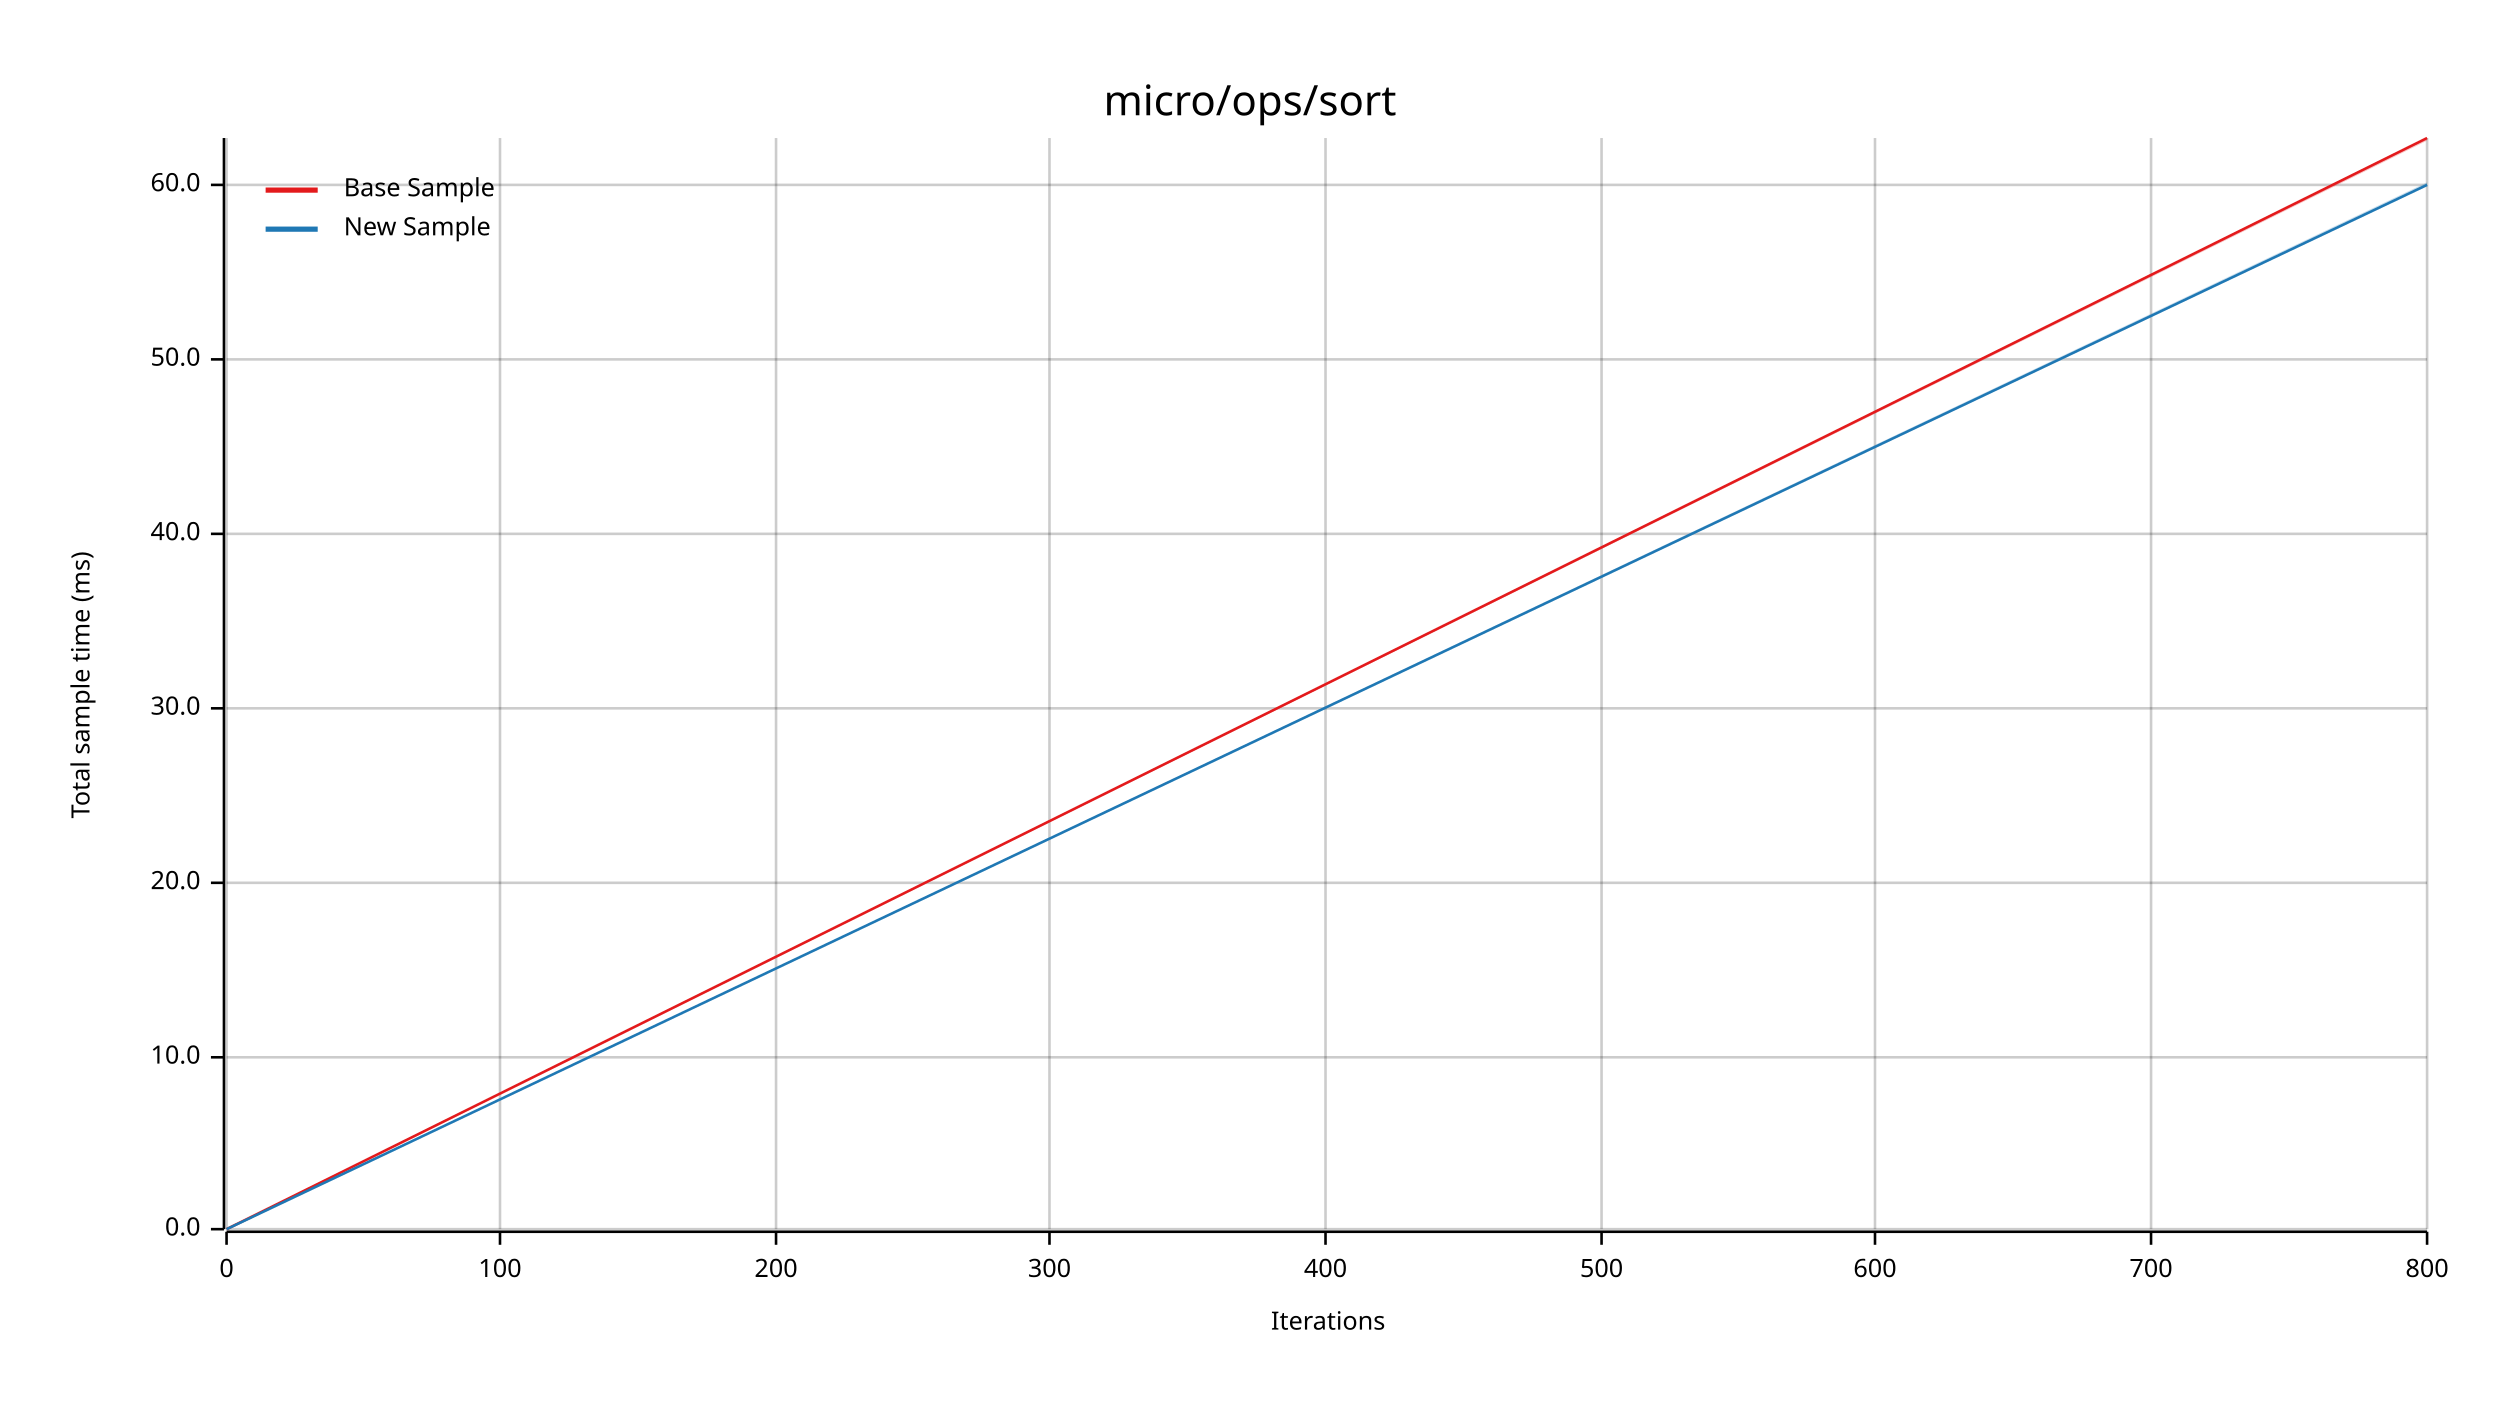
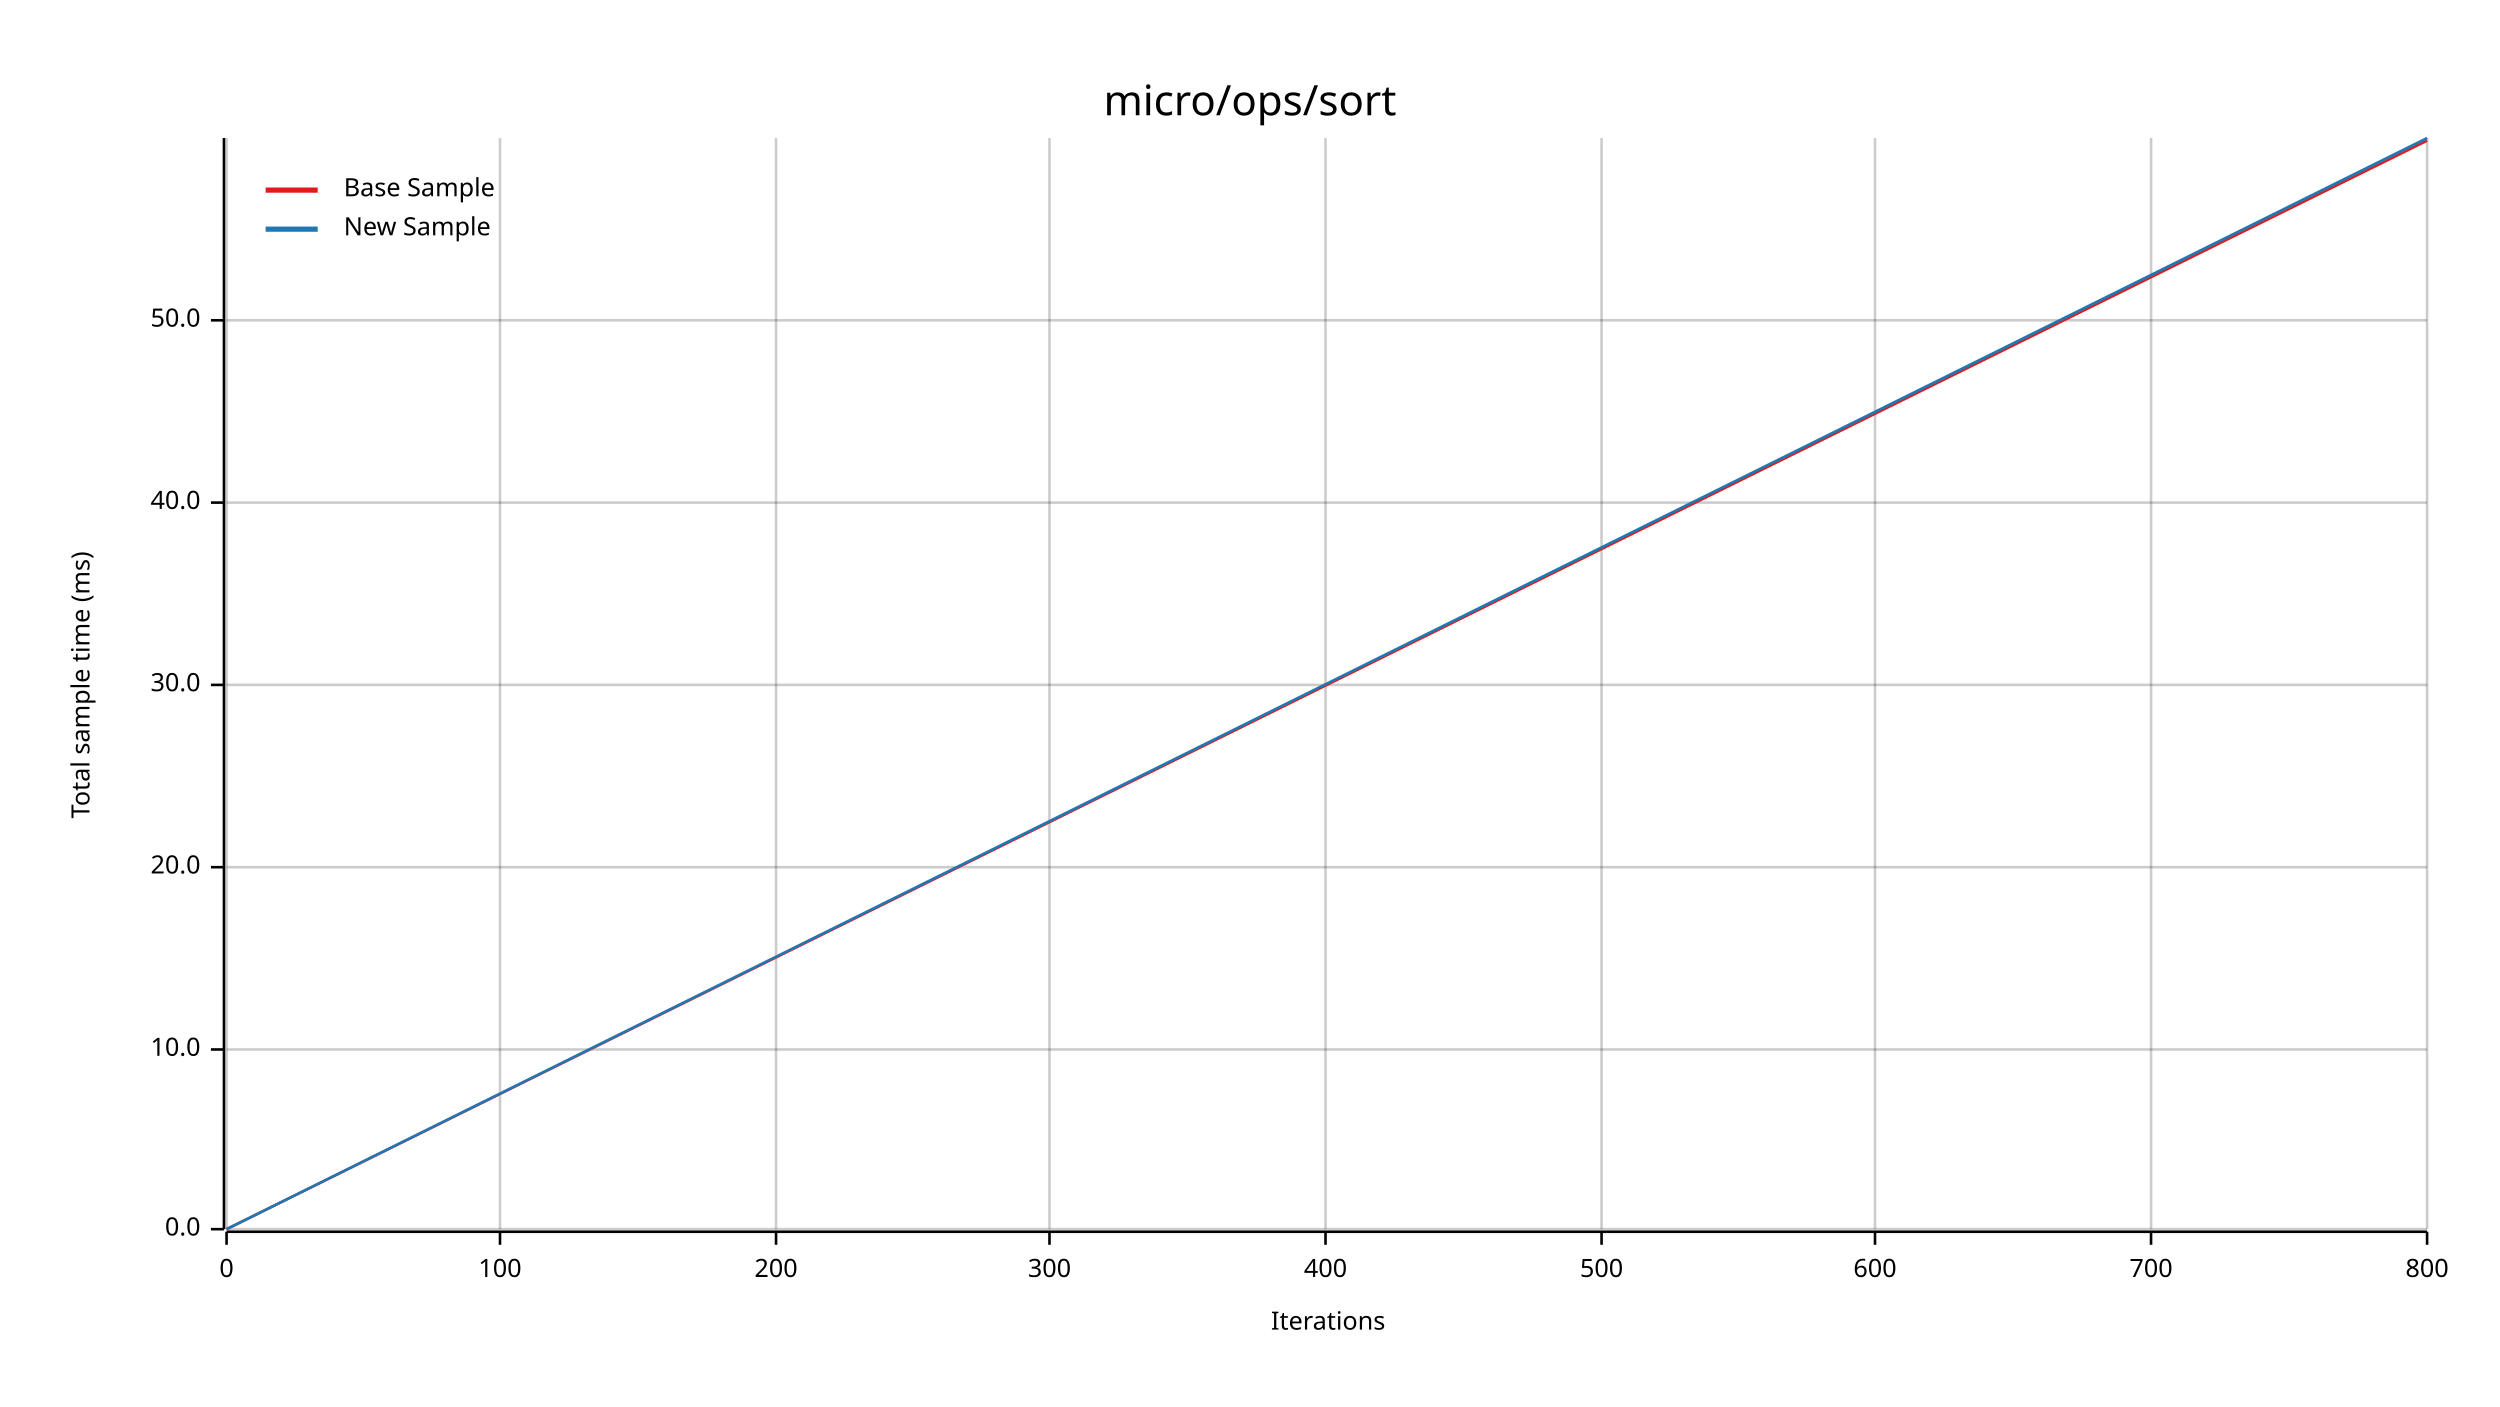
<svg xmlns="http://www.w3.org/2000/svg" width="960" height="540" viewBox="0 0 960 540">
  <text x="480" y="32" dy="0.76em" text-anchor="middle" font-family="sans-serif" font-size="16.129" opacity="1" fill="#000000">
micro/ops/sort
</text>
  <text x="27" y="263" dy="0.76em" text-anchor="middle" font-family="sans-serif" font-size="9.677" opacity="1" fill="#000000" transform="rotate(270, 27, 263)">
Total sample time (ms)
</text>
  <text x="510" y="513" dy="-0.5ex" text-anchor="middle" font-family="sans-serif" font-size="9.677" opacity="1" fill="#000000">
Iterations
</text>
  <line opacity="0.2" stroke="#000000" stroke-width="1" x1="87" y1="472" x2="87" y2="53" />
  <line opacity="0.2" stroke="#000000" stroke-width="1" x1="192" y1="472" x2="192" y2="53" />
  <line opacity="0.2" stroke="#000000" stroke-width="1" x1="298" y1="472" x2="298" y2="53" />
  <line opacity="0.2" stroke="#000000" stroke-width="1" x1="403" y1="472" x2="403" y2="53" />
  <line opacity="0.2" stroke="#000000" stroke-width="1" x1="509" y1="472" x2="509" y2="53" />
  <line opacity="0.2" stroke="#000000" stroke-width="1" x1="615" y1="472" x2="615" y2="53" />
  <line opacity="0.2" stroke="#000000" stroke-width="1" x1="720" y1="472" x2="720" y2="53" />
  <line opacity="0.2" stroke="#000000" stroke-width="1" x1="826" y1="472" x2="826" y2="53" />
  <line opacity="0.2" stroke="#000000" stroke-width="1" x1="932" y1="472" x2="932" y2="53" />
  <line opacity="0.2" stroke="#000000" stroke-width="1" x1="87" y1="472" x2="932" y2="472" />
-   <line opacity="0.2" stroke="#000000" stroke-width="1" x1="87" y1="406" x2="932" y2="406" />
-   <line opacity="0.2" stroke="#000000" stroke-width="1" x1="87" y1="339" x2="932" y2="339" />
-   <line opacity="0.2" stroke="#000000" stroke-width="1" x1="87" y1="272" x2="932" y2="272" />
-   <line opacity="0.2" stroke="#000000" stroke-width="1" x1="87" y1="205" x2="932" y2="205" />
-   <line opacity="0.2" stroke="#000000" stroke-width="1" x1="87" y1="138" x2="932" y2="138" />
-   <line opacity="0.2" stroke="#000000" stroke-width="1" x1="87" y1="71" x2="932" y2="71" />
+   <line opacity="0.2" stroke="#000000" stroke-width="1" x1="87" y1="403" x2="932" y2="403" />
+   <line opacity="0.2" stroke="#000000" stroke-width="1" x1="87" y1="333" x2="932" y2="333" />
+   <line opacity="0.2" stroke="#000000" stroke-width="1" x1="87" y1="263" x2="932" y2="263" />
+   <line opacity="0.2" stroke="#000000" stroke-width="1" x1="87" y1="193" x2="932" y2="193" />
+   <line opacity="0.2" stroke="#000000" stroke-width="1" x1="87" y1="123" x2="932" y2="123" />
  <polyline fill="none" opacity="1" stroke="#000000" stroke-width="1" points="86,53 86,472 " />
  <text x="77" y="472" dy="0.5ex" text-anchor="end" font-family="sans-serif" font-size="9.677" opacity="1" fill="#000000">
0.0
</text>
  <polyline fill="none" opacity="1" stroke="#000000" stroke-width="1" points="81,472 86,472 " />
-   <text x="77" y="406" dy="0.5ex" text-anchor="end" font-family="sans-serif" font-size="9.677" opacity="1" fill="#000000">
+   <text x="77" y="403" dy="0.5ex" text-anchor="end" font-family="sans-serif" font-size="9.677" opacity="1" fill="#000000">
10.0
</text>
-   <polyline fill="none" opacity="1" stroke="#000000" stroke-width="1" points="81,406 86,406 " />
-   <text x="77" y="339" dy="0.5ex" text-anchor="end" font-family="sans-serif" font-size="9.677" opacity="1" fill="#000000">
+   <polyline fill="none" opacity="1" stroke="#000000" stroke-width="1" points="81,403 86,403 " />
+   <text x="77" y="333" dy="0.5ex" text-anchor="end" font-family="sans-serif" font-size="9.677" opacity="1" fill="#000000">
20.0
</text>
-   <polyline fill="none" opacity="1" stroke="#000000" stroke-width="1" points="81,339 86,339 " />
-   <text x="77" y="272" dy="0.5ex" text-anchor="end" font-family="sans-serif" font-size="9.677" opacity="1" fill="#000000">
+   <polyline fill="none" opacity="1" stroke="#000000" stroke-width="1" points="81,333 86,333 " />
+   <text x="77" y="263" dy="0.5ex" text-anchor="end" font-family="sans-serif" font-size="9.677" opacity="1" fill="#000000">
30.0
</text>
-   <polyline fill="none" opacity="1" stroke="#000000" stroke-width="1" points="81,272 86,272 " />
-   <text x="77" y="205" dy="0.5ex" text-anchor="end" font-family="sans-serif" font-size="9.677" opacity="1" fill="#000000">
+   <polyline fill="none" opacity="1" stroke="#000000" stroke-width="1" points="81,263 86,263 " />
+   <text x="77" y="193" dy="0.5ex" text-anchor="end" font-family="sans-serif" font-size="9.677" opacity="1" fill="#000000">
40.0
</text>
-   <polyline fill="none" opacity="1" stroke="#000000" stroke-width="1" points="81,205 86,205 " />
-   <text x="77" y="138" dy="0.5ex" text-anchor="end" font-family="sans-serif" font-size="9.677" opacity="1" fill="#000000">
+   <polyline fill="none" opacity="1" stroke="#000000" stroke-width="1" points="81,193 86,193 " />
+   <text x="77" y="123" dy="0.5ex" text-anchor="end" font-family="sans-serif" font-size="9.677" opacity="1" fill="#000000">
50.0
</text>
-   <polyline fill="none" opacity="1" stroke="#000000" stroke-width="1" points="81,138 86,138 " />
-   <text x="77" y="71" dy="0.5ex" text-anchor="end" font-family="sans-serif" font-size="9.677" opacity="1" fill="#000000">
- 60.0
- </text>
-   <polyline fill="none" opacity="1" stroke="#000000" stroke-width="1" points="81,71 86,71 " />
+   <polyline fill="none" opacity="1" stroke="#000000" stroke-width="1" points="81,123 86,123 " />
  <polyline fill="none" opacity="1" stroke="#000000" stroke-width="1" points="87,473 932,473 " />
  <text x="87" y="483" dy="0.76em" text-anchor="middle" font-family="sans-serif" font-size="9.677" opacity="1" fill="#000000">
0
</text>
  <polyline fill="none" opacity="1" stroke="#000000" stroke-width="1" points="87,473 87,478 " />
  <text x="192" y="483" dy="0.76em" text-anchor="middle" font-family="sans-serif" font-size="9.677" opacity="1" fill="#000000">
100
</text>
  <polyline fill="none" opacity="1" stroke="#000000" stroke-width="1" points="192,473 192,478 " />
  <text x="298" y="483" dy="0.76em" text-anchor="middle" font-family="sans-serif" font-size="9.677" opacity="1" fill="#000000">
200
</text>
  <polyline fill="none" opacity="1" stroke="#000000" stroke-width="1" points="298,473 298,478 " />
  <text x="403" y="483" dy="0.76em" text-anchor="middle" font-family="sans-serif" font-size="9.677" opacity="1" fill="#000000">
300
</text>
  <polyline fill="none" opacity="1" stroke="#000000" stroke-width="1" points="403,473 403,478 " />
  <text x="509" y="483" dy="0.76em" text-anchor="middle" font-family="sans-serif" font-size="9.677" opacity="1" fill="#000000">
400
</text>
  <polyline fill="none" opacity="1" stroke="#000000" stroke-width="1" points="509,473 509,478 " />
  <text x="615" y="483" dy="0.76em" text-anchor="middle" font-family="sans-serif" font-size="9.677" opacity="1" fill="#000000">
500
</text>
  <polyline fill="none" opacity="1" stroke="#000000" stroke-width="1" points="615,473 615,478 " />
  <text x="720" y="483" dy="0.76em" text-anchor="middle" font-family="sans-serif" font-size="9.677" opacity="1" fill="#000000">
600
</text>
  <polyline fill="none" opacity="1" stroke="#000000" stroke-width="1" points="720,473 720,478 " />
  <text x="826" y="483" dy="0.76em" text-anchor="middle" font-family="sans-serif" font-size="9.677" opacity="1" fill="#000000">
700
</text>
  <polyline fill="none" opacity="1" stroke="#000000" stroke-width="1" points="826,473 826,478 " />
  <text x="932" y="483" dy="0.76em" text-anchor="middle" font-family="sans-serif" font-size="9.677" opacity="1" fill="#000000">
800
</text>
  <polyline fill="none" opacity="1" stroke="#000000" stroke-width="1" points="932,473 932,478 " />
-   <polyline fill="none" opacity="1" stroke="#E31A1C" stroke-width="1" points="87,472 932,53 " />
+   <polyline fill="none" opacity="1" stroke="#E31A1C" stroke-width="1" points="87,472 932,54 " />
  <polygon opacity="0.25" fill="#E31A1C" points="87,472 932,54 932,53 " />
-   <polyline fill="none" opacity="1" stroke="#1F78B4" stroke-width="1" points="87,472 932,71 " />
-   <polygon opacity="0.25" fill="#1F78B4" points="87,472 932,71 932,70 " />
+   <polyline fill="none" opacity="1" stroke="#1F78B4" stroke-width="1" points="87,472 932,53 " />
+   <polygon opacity="0.25" fill="#1F78B4" points="87,472 932,54 932,53 " />
  <text x="132" y="68" dy="0.76em" text-anchor="start" font-family="sans-serif" font-size="9.677" opacity="1" fill="#000000">
Base Sample
</text>
  <text x="132" y="83" dy="0.76em" text-anchor="start" font-family="sans-serif" font-size="9.677" opacity="1" fill="#000000">
New Sample
</text>
  <polyline fill="none" opacity="1" stroke="#E31A1C" stroke-width="2" points="102,73 122,73 " />
  <polyline fill="none" opacity="1" stroke="#1F78B4" stroke-width="2" points="102,88 122,88 " />
</svg>
